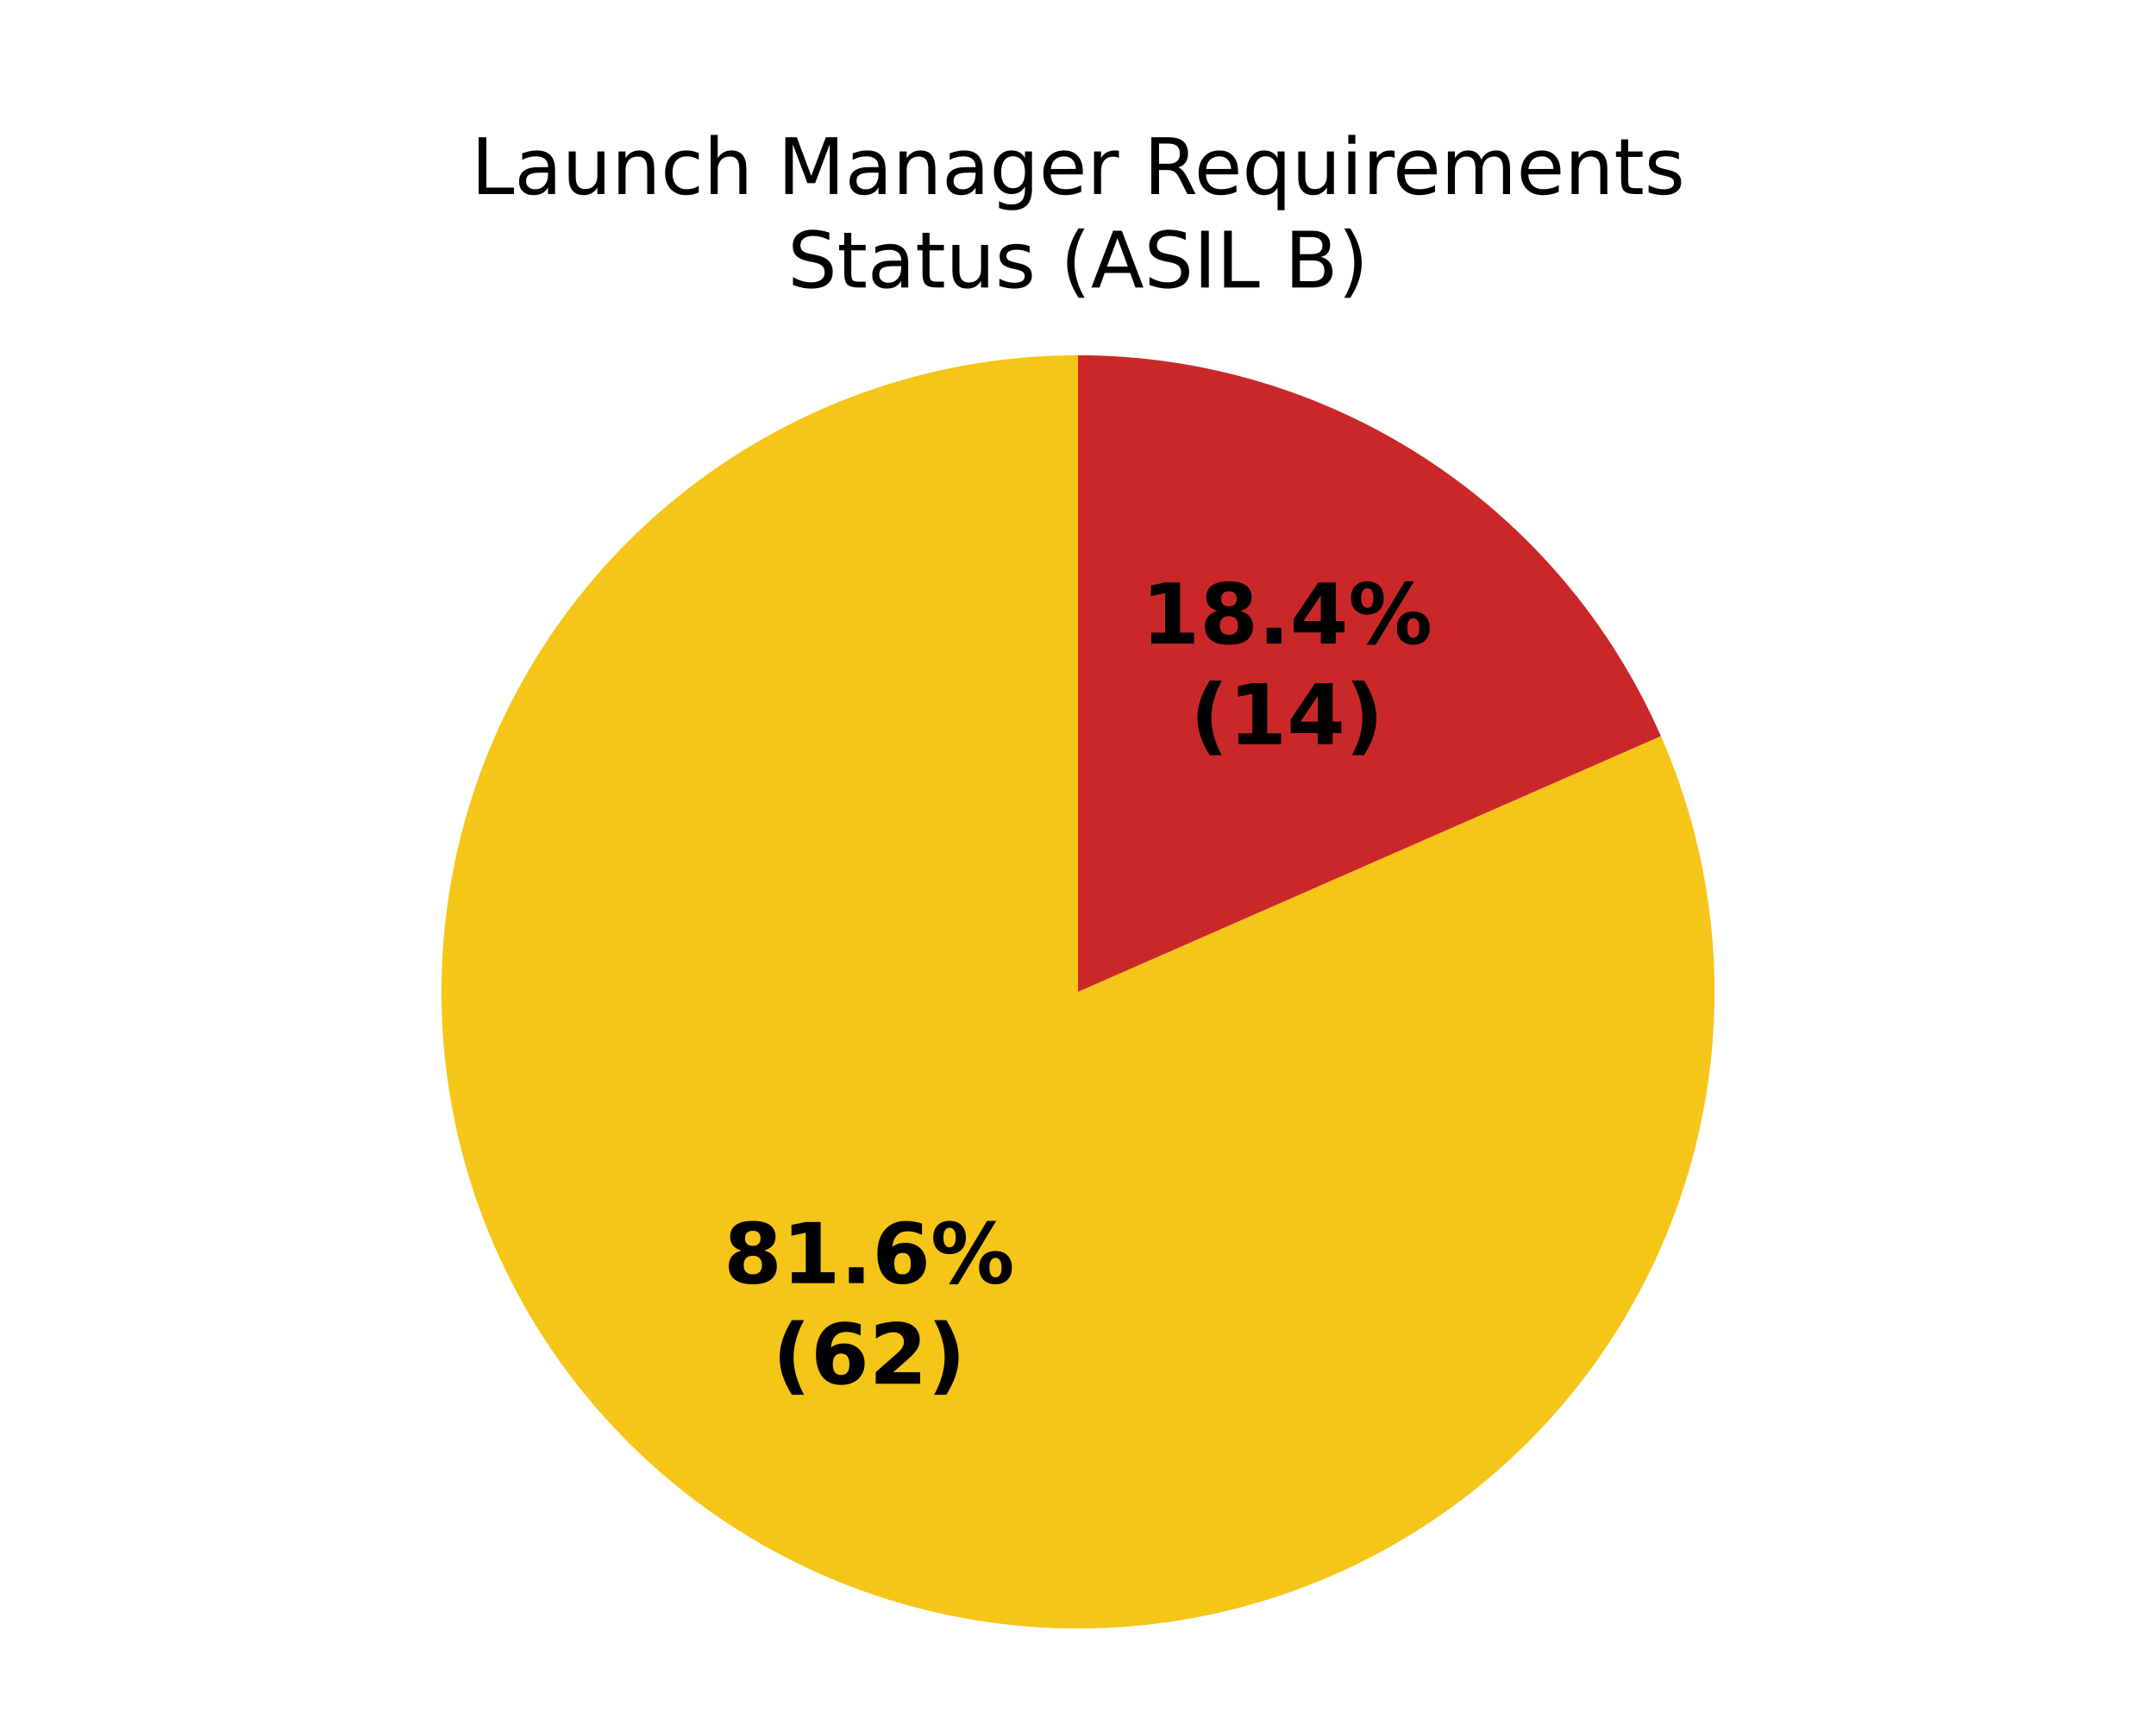
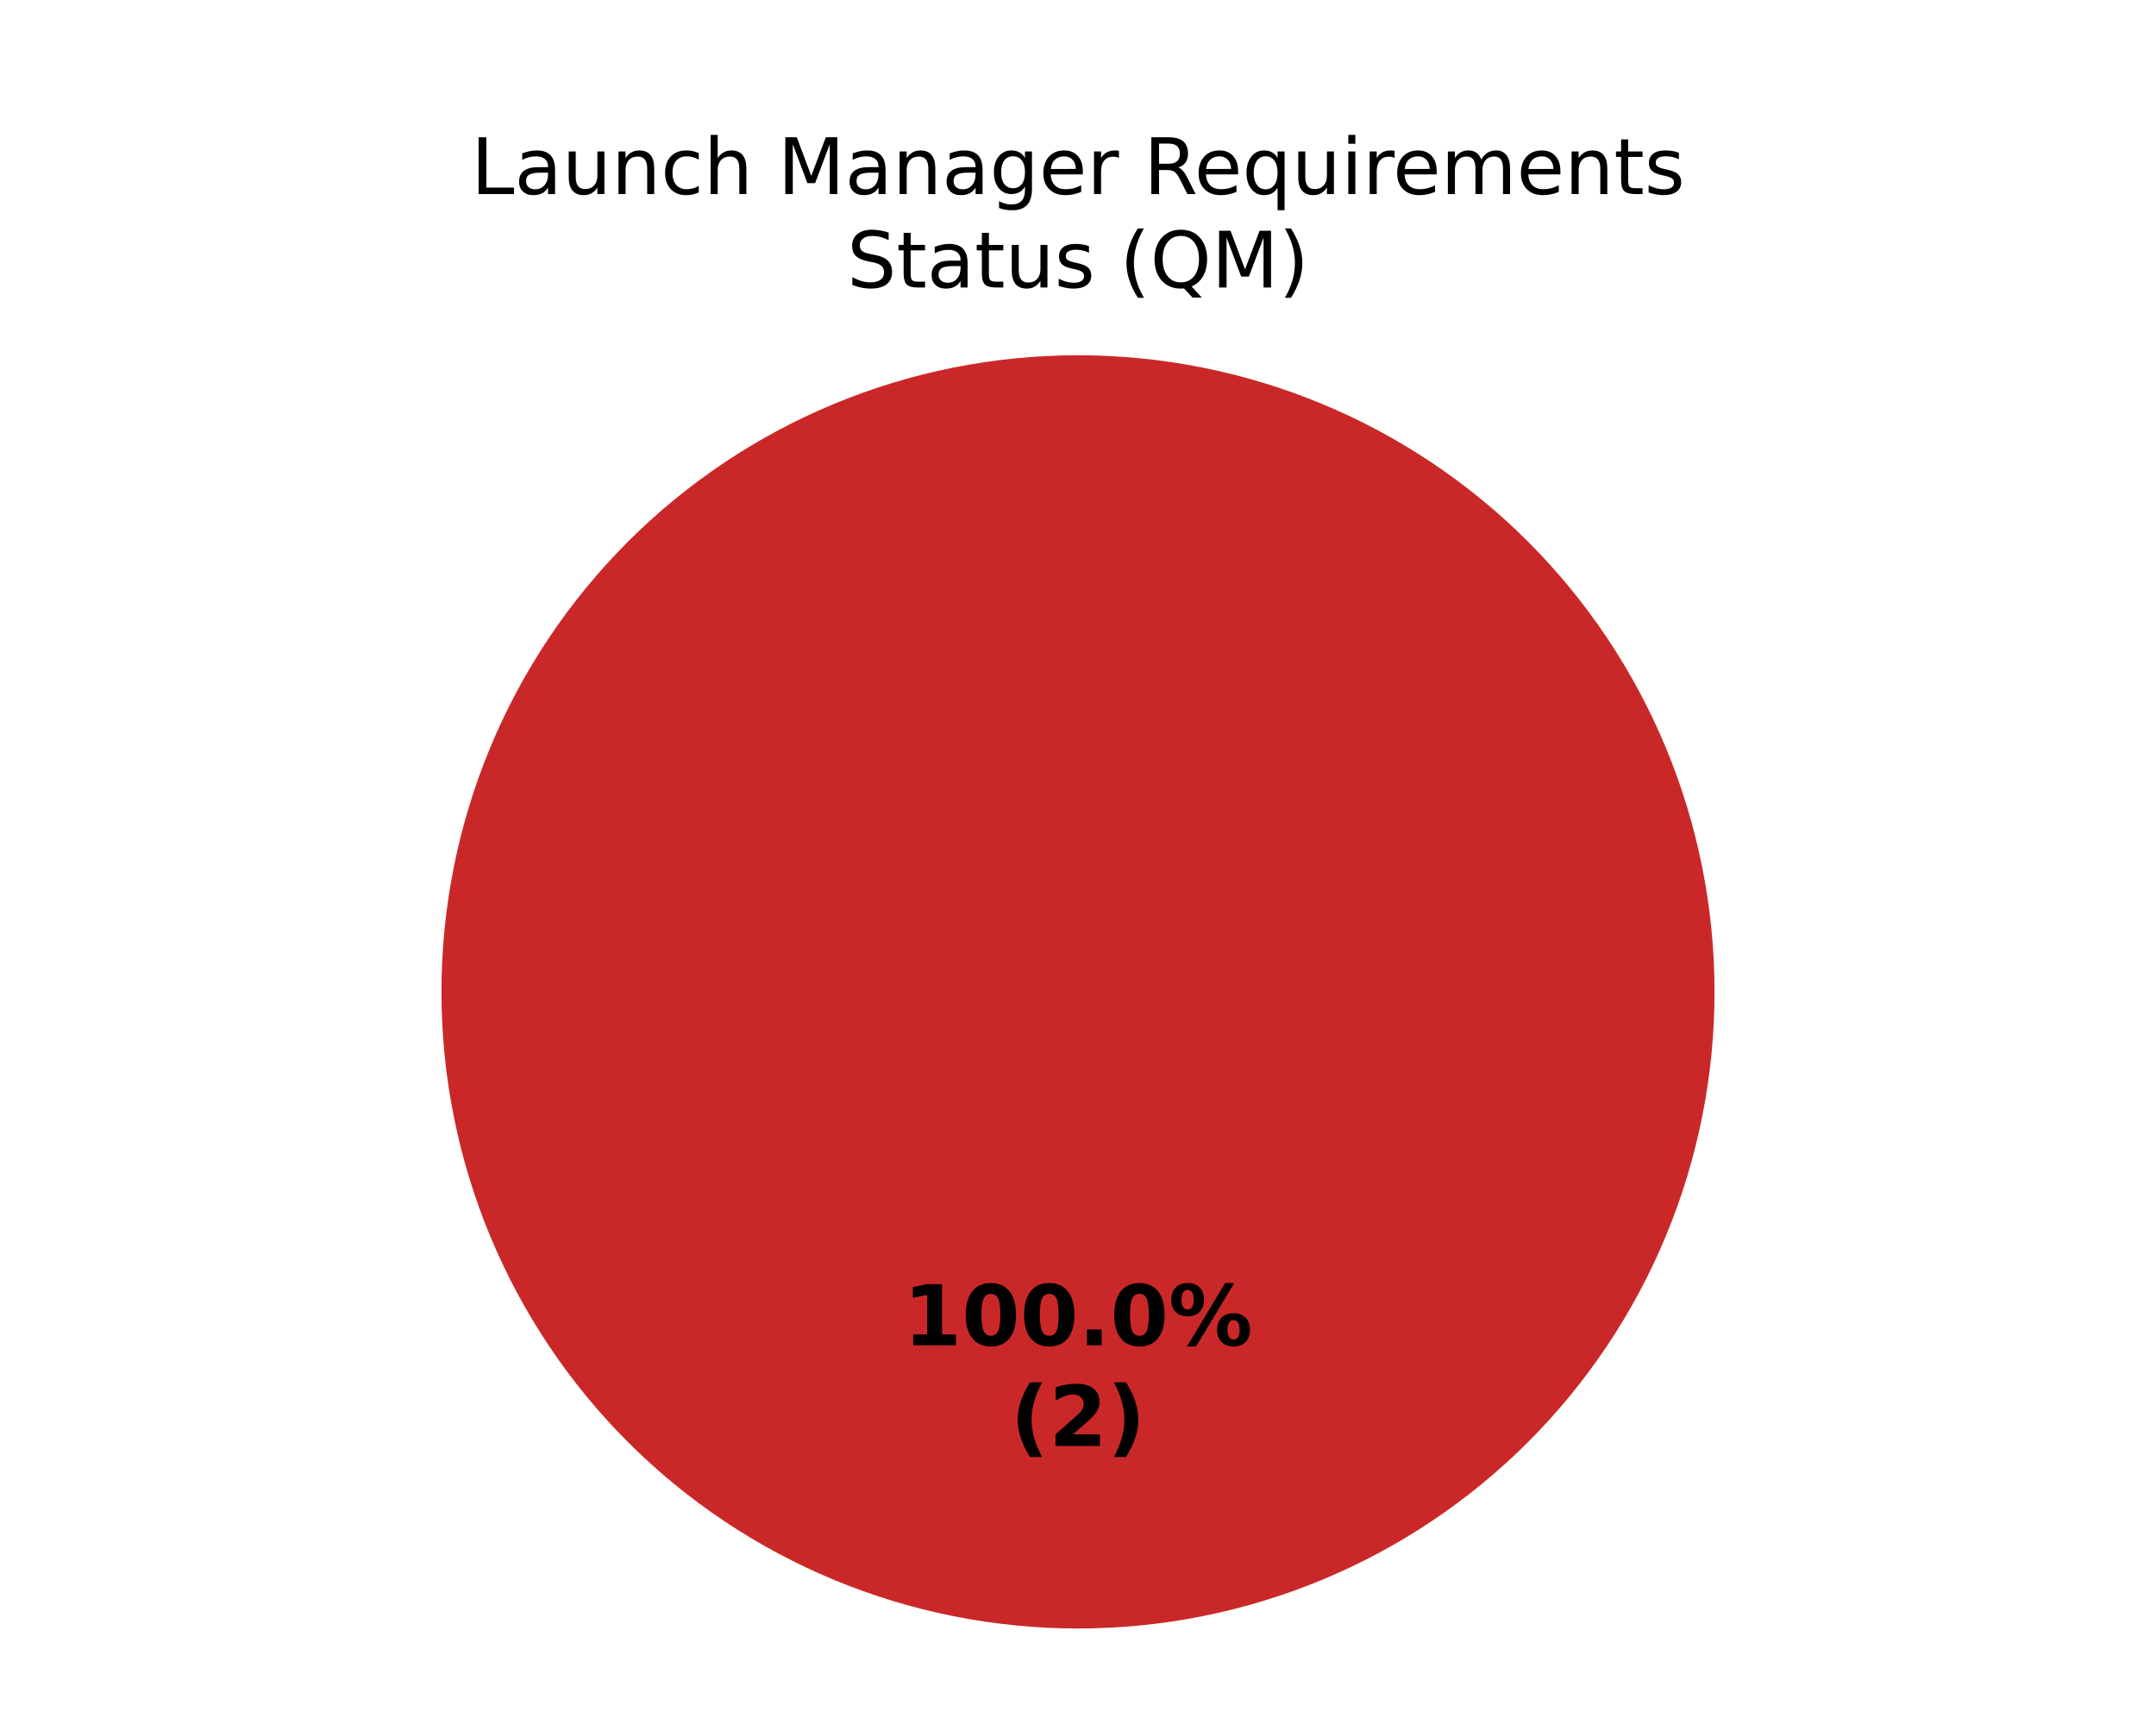
<svg xmlns="http://www.w3.org/2000/svg" xmlns:xlink="http://www.w3.org/1999/xlink" width="360pt" height="288pt" viewBox="0 0 360 288" version="1.1">
  <defs>
    <style type="text/css">*{stroke-linejoin: round; stroke-linecap: butt}</style>
  </defs>
  <g id="figure_1">
    <g id="patch_1">
      <path d="M 0 288  L 360 288  L 360 0  L 0 0  z " style="fill: #ffffff" />
    </g>
    <g id="axes_1">
      <g id="patch_2">
        <path d="M 180 59.314  C 180 59.314 180 59.314 180 59.314  L 180 165.6  z " style="fill: #37a12d" />
      </g>
      <g id="patch_3">
-         <path d="M 180 59.314  C 168.626 59.314 157.325 61.14 146.53 64.722  C 135.734 68.304 125.584 73.595 116.465 80.394  C 107.347 87.193 99.379 95.412 92.866 104.737  C 86.353 114.062 81.378 124.372 78.133 135.273  C 74.887 146.174 73.413 157.526 73.765 168.895  C 74.118 180.263 76.293 191.502 80.208 202.181  C 84.123 212.86 89.726 222.842 96.805 231.745  C 103.883 240.648 112.345 248.358 121.867 254.579  C 131.389 260.8 141.848 265.452 152.845 268.358  C 163.842 271.264 175.234 272.386 186.586 271.681  C 197.938 270.977 209.104 268.454 219.657 264.21  C 230.21 259.966 240.013 254.056 248.692 246.705  C 257.372 239.354 264.815 230.657 270.738 220.947  C 276.661 211.236 280.987 200.638 283.551 189.557  C 286.114 178.475 286.883 167.054 285.826 155.729  C 284.77 144.404 281.903 133.322 277.334 122.906  L 180 165.6  z " style="fill: #f5c518" />
-       </g>
-       <g id="patch_4">
-         <path d="M 277.334 122.906  C 269.041 103.999 255.416 87.913 238.133 76.621  C 220.849 65.329 200.645 59.314 180 59.314  L 180 165.6  z " style="fill: #ca2828" />
+         <path d="M 286.286 165.6  C 286.286 151.643 283.536 137.821 278.195 124.926  C 272.854 112.031 265.025 100.314 255.155 90.445  C 245.286 80.575 233.569 72.746 220.674 67.405  C 207.779 62.064 193.957 59.314 180 59.314  C 166.043 59.314 152.221 62.064 139.326 67.405  C 126.431 72.746 114.714 80.575 104.845 90.445  C 94.975 100.314 87.146 112.031 81.805 124.926  C 76.464 137.821 73.714 151.643 73.714 165.6  C 73.714 179.557 76.464 193.379 81.805 206.274  C 87.146 219.169 94.975 230.886 104.845 240.755  C 114.714 250.625 126.431 258.454 139.326 263.795  C 152.221 269.136 166.043 271.886 180 271.886  C 193.957 271.886 207.779 269.136 220.674 263.795  C 233.569 258.454 245.286 250.625 255.155 240.755  C 265.025 230.886 272.854 219.169 278.195 206.274  C 283.536 193.379 286.286 179.557 286.286 165.6  M 180 165.6  z " style="fill: #ca2828" />
      </g>
      <g id="matplotlib.axis_1" />
      <g id="matplotlib.axis_2" />
      <g id="text_1">
-         <g transform="translate(120.8358 214.2227) scale(0.14 -0.14)">
+         <g transform="translate(150.845 224.6068) scale(0.14 -0.14)">
          <defs>
-             <path id="DejaVuSans-Bold-1b" d="M 2228 2088  Q 1891 2088 1709 1903  Q 1528 1719 1528 1375  Q 1528 1031 1709 848  Q 1891 666 2228 666  Q 2563 666 2741 848  Q 2919 1031 2919 1375  Q 2919 1722 2741 1905  Q 2563 2088 2228 2088  z M 1350 2484  Q 925 2613 709 2878  Q 494 3144 494 3541  Q 494 4131 934 4440  Q 1375 4750 2228 4750  Q 3075 4750 3515 4442  Q 3956 4134 3956 3541  Q 3956 3144 3739 2878  Q 3522 2613 3097 2484  Q 3572 2353 3814 2058  Q 4056 1763 4056 1313  Q 4056 619 3595 264  Q 3134 -91 2228 -91  Q 1319 -91 855 264  Q 391 619 391 1313  Q 391 1763 633 2058  Q 875 2353 1350 2484  z M 1631 3419  Q 1631 3141 1786 2991  Q 1941 2841 2228 2841  Q 2509 2841 2662 2991  Q 2816 3141 2816 3419  Q 2816 3697 2662 3845  Q 2509 3994 2228 3994  Q 1941 3994 1786 3844  Q 1631 3694 1631 3419  z " transform="scale(0.015625)" />
            <path id="DejaVuSans-Bold-14" d="M 750 831  L 1813 831  L 1813 3847  L 722 3622  L 722 4441  L 1806 4666  L 2950 4666  L 2950 831  L 4013 831  L 4013 0  L 750 0  L 750 831  z " transform="scale(0.015625)" />
+             <path id="DejaVuSans-Bold-13" d="M 2944 2338  Q 2944 3213 2780 3570  Q 2616 3928 2228 3928  Q 1841 3928 1675 3570  Q 1509 3213 1509 2338  Q 1509 1453 1675 1090  Q 1841 728 2228 728  Q 2613 728 2778 1090  Q 2944 1453 2944 2338  z M 4147 2328  Q 4147 1169 3647 539  Q 3147 -91 2228 -91  Q 1306 -91 806 539  Q 306 1169 306 2328  Q 306 3491 806 4120  Q 1306 4750 2228 4750  Q 3147 4750 3647 4120  Q 4147 3491 4147 2328  z " transform="scale(0.015625)" />
            <path id="DejaVuSans-Bold-11" d="M 653 1209  L 1778 1209  L 1778 0  L 653 0  L 653 1209  z " transform="scale(0.015625)" />
-             <path id="DejaVuSans-Bold-19" d="M 2316 2303  Q 2000 2303 1842 2098  Q 1684 1894 1684 1484  Q 1684 1075 1842 870  Q 2000 666 2316 666  Q 2634 666 2792 870  Q 2950 1075 2950 1484  Q 2950 1894 2792 2098  Q 2634 2303 2316 2303  z M 3803 4544  L 3803 3681  Q 3506 3822 3243 3889  Q 2981 3956 2731 3956  Q 2194 3956 1894 3657  Q 1594 3359 1544 2772  Q 1750 2925 1990 3001  Q 2231 3078 2516 3078  Q 3231 3078 3670 2659  Q 4109 2241 4109 1563  Q 4109 813 3618 361  Q 3128 -91 2303 -91  Q 1394 -91 895 523  Q 397 1138 397 2266  Q 397 3422 980 4083  Q 1563 4744 2578 4744  Q 2900 4744 3203 4694  Q 3506 4644 3803 4544  z " transform="scale(0.015625)" />
            <path id="DejaVuSans-Bold-8" d="M 4959 1925  Q 4738 1925 4616 1733  Q 4494 1541 4494 1184  Q 4494 825 4614 633  Q 4734 441 4959 441  Q 5184 441 5303 633  Q 5422 825 5422 1184  Q 5422 1541 5301 1733  Q 5181 1925 4959 1925  z M 4959 2450  Q 5541 2450 5875 2112  Q 6209 1775 6209 1184  Q 6209 594 5875 251  Q 5541 -91 4959 -91  Q 4378 -91 4042 251  Q 3706 594 3706 1184  Q 3706 1772 4042 2111  Q 4378 2450 4959 2450  z M 2094 -91  L 1403 -91  L 4319 4750  L 5013 4750  L 2094 -91  z M 1453 4750  Q 2034 4750 2367 4411  Q 2700 4072 2700 3481  Q 2700 2891 2367 2550  Q 2034 2209 1453 2209  Q 872 2209 539 2550  Q 206 2891 206 3481  Q 206 4072 539 4411  Q 872 4750 1453 4750  z M 1453 4225  Q 1228 4225 1106 4031  Q 984 3838 984 3481  Q 984 3122 1106 2926  Q 1228 2731 1453 2731  Q 1678 2731 1798 2926  Q 1919 3122 1919 3481  Q 1919 3838 1797 4031  Q 1675 4225 1453 4225  z " transform="scale(0.015625)" />
          </defs>
-           <use xlink:href="#DejaVuSans-Bold-1b" />
-           <use xlink:href="#DejaVuSans-Bold-14" transform="translate(69.57812 0)" />
-           <use xlink:href="#DejaVuSans-Bold-11" transform="translate(139.1562 0)" />
-           <use xlink:href="#DejaVuSans-Bold-19" transform="translate(177.1406 0)" />
-           <use xlink:href="#DejaVuSans-Bold-8" transform="translate(246.7188 0)" />
+           <use xlink:href="#DejaVuSans-Bold-14" />
+           <use xlink:href="#DejaVuSans-Bold-13" transform="translate(69.57812 0)" />
+           <use xlink:href="#DejaVuSans-Bold-13" transform="translate(139.1562 0)" />
+           <use xlink:href="#DejaVuSans-Bold-11" transform="translate(208.7344 0)" />
+           <use xlink:href="#DejaVuSans-Bold-13" transform="translate(246.7188 0)" />
+           <use xlink:href="#DejaVuSans-Bold-8" transform="translate(316.2969 0)" />
        </g>
-         <g transform="translate(128.981 231.0254) scale(0.14 -0.14)">
+         <g transform="translate(168.7311 241.4095) scale(0.14 -0.14)">
          <defs>
            <path id="DejaVuSans-Bold-b" d="M 2413 -844  L 1484 -844  Q 1006 -72 778 623  Q 550 1319 550 2003  Q 550 2688 779 3389  Q 1009 4091 1484 4856  L 2413 4856  Q 2013 4116 1813 3408  Q 1613 2700 1613 2009  Q 1613 1319 1811 609  Q 2009 -100 2413 -844  z " transform="scale(0.015625)" />
            <path id="DejaVuSans-Bold-15" d="M 1844 884  L 3897 884  L 3897 0  L 506 0  L 506 884  L 2209 2388  Q 2438 2594 2547 2791  Q 2656 2988 2656 3200  Q 2656 3528 2436 3728  Q 2216 3928 1850 3928  Q 1569 3928 1234 3808  Q 900 3688 519 3450  L 519 4475  Q 925 4609 1322 4679  Q 1719 4750 2100 4750  Q 2938 4750 3402 4381  Q 3866 4013 3866 3353  Q 3866 2972 3669 2642  Q 3472 2313 2841 1759  L 1844 884  z " transform="scale(0.015625)" />
            <path id="DejaVuSans-Bold-c" d="M 513 -844  Q 913 -100 1113 609  Q 1313 1319 1313 2009  Q 1313 2700 1113 3408  Q 913 4116 513 4856  L 1441 4856  Q 1916 4091 2145 3389  Q 2375 2688 2375 2003  Q 2375 1319 2147 623  Q 1919 -72 1441 -844  L 513 -844  z " transform="scale(0.015625)" />
          </defs>
          <use xlink:href="#DejaVuSans-Bold-b" />
-           <use xlink:href="#DejaVuSans-Bold-19" transform="translate(45.70312 0)" />
-           <use xlink:href="#DejaVuSans-Bold-15" transform="translate(115.2812 0)" />
-           <use xlink:href="#DejaVuSans-Bold-c" transform="translate(184.8594 0)" />
+           <use xlink:href="#DejaVuSans-Bold-15" transform="translate(45.70312 0)" />
+           <use xlink:href="#DejaVuSans-Bold-c" transform="translate(115.2812 0)" />
        </g>
      </g>
      <g id="text_2">
-         <g transform="translate(190.5951 107.448) scale(0.14 -0.14)">
-           <defs>
-             <path id="DejaVuSans-Bold-17" d="M 2356 3675  L 1038 1722  L 2356 1722  L 2356 3675  z M 2156 4666  L 3494 4666  L 3494 1722  L 4159 1722  L 4159 850  L 3494 850  L 3494 0  L 2356 0  L 2356 850  L 288 850  L 288 1881  L 2156 4666  z " transform="scale(0.015625)" />
-           </defs>
-           <use xlink:href="#DejaVuSans-Bold-14" />
-           <use xlink:href="#DejaVuSans-Bold-1b" transform="translate(69.57812 0)" />
-           <use xlink:href="#DejaVuSans-Bold-11" transform="translate(139.1562 0)" />
-           <use xlink:href="#DejaVuSans-Bold-17" transform="translate(177.1406 0)" />
-           <use xlink:href="#DejaVuSans-Bold-8" transform="translate(246.7188 0)" />
-         </g>
-         <g transform="translate(198.7403 124.2508) scale(0.14 -0.14)">
-           <use xlink:href="#DejaVuSans-Bold-b" />
-           <use xlink:href="#DejaVuSans-Bold-14" transform="translate(45.70312 0)" />
-           <use xlink:href="#DejaVuSans-Bold-17" transform="translate(115.2812 0)" />
-           <use xlink:href="#DejaVuSans-Bold-c" transform="translate(184.8594 0)" />
-         </g>
-       </g>
-       <g id="text_3">
        <g transform="translate(78.64977 32.39746) scale(0.13 -0.13)">
          <defs>
            <path id="DejaVuSans-2f" d="M 628 4666  L 1259 4666  L 1259 531  L 3531 531  L 3531 0  L 628 0  L 628 4666  z " transform="scale(0.015625)" />
            <path id="DejaVuSans-44" d="M 2194 1759  Q 1497 1759 1228 1600  Q 959 1441 959 1056  Q 959 750 1161 570  Q 1363 391 1709 391  Q 2188 391 2477 730  Q 2766 1069 2766 1631  L 2766 1759  L 2194 1759  z M 3341 1997  L 3341 0  L 2766 0  L 2766 531  Q 2569 213 2275 61  Q 1981 -91 1556 -91  Q 1019 -91 701 211  Q 384 513 384 1019  Q 384 1609 779 1909  Q 1175 2209 1959 2209  L 2766 2209  L 2766 2266  Q 2766 2663 2505 2880  Q 2244 3097 1772 3097  Q 1472 3097 1187 3025  Q 903 2953 641 2809  L 641 3341  Q 956 3463 1253 3523  Q 1550 3584 1831 3584  Q 2591 3584 2966 3190  Q 3341 2797 3341 1997  z " transform="scale(0.015625)" />
            <path id="DejaVuSans-58" d="M 544 1381  L 544 3500  L 1119 3500  L 1119 1403  Q 1119 906 1312 657  Q 1506 409 1894 409  Q 2359 409 2629 706  Q 2900 1003 2900 1516  L 2900 3500  L 3475 3500  L 3475 0  L 2900 0  L 2900 538  Q 2691 219 2414 64  Q 2138 -91 1772 -91  Q 1169 -91 856 284  Q 544 659 544 1381  z M 1991 3584  L 1991 3584  z " transform="scale(0.015625)" />
            <path id="DejaVuSans-51" d="M 3513 2113  L 3513 0  L 2938 0  L 2938 2094  Q 2938 2591 2744 2837  Q 2550 3084 2163 3084  Q 1697 3084 1428 2787  Q 1159 2491 1159 1978  L 1159 0  L 581 0  L 581 3500  L 1159 3500  L 1159 2956  Q 1366 3272 1645 3428  Q 1925 3584 2291 3584  Q 2894 3584 3203 3211  Q 3513 2838 3513 2113  z " transform="scale(0.015625)" />
            <path id="DejaVuSans-46" d="M 3122 3366  L 3122 2828  Q 2878 2963 2633 3030  Q 2388 3097 2138 3097  Q 1578 3097 1268 2742  Q 959 2388 959 1747  Q 959 1106 1268 751  Q 1578 397 2138 397  Q 2388 397 2633 464  Q 2878 531 3122 666  L 3122 134  Q 2881 22 2623 -34  Q 2366 -91 2075 -91  Q 1284 -91 818 406  Q 353 903 353 1747  Q 353 2603 823 3093  Q 1294 3584 2113 3584  Q 2378 3584 2631 3529  Q 2884 3475 3122 3366  z " transform="scale(0.015625)" />
            <path id="DejaVuSans-4b" d="M 3513 2113  L 3513 0  L 2938 0  L 2938 2094  Q 2938 2591 2744 2837  Q 2550 3084 2163 3084  Q 1697 3084 1428 2787  Q 1159 2491 1159 1978  L 1159 0  L 581 0  L 581 4863  L 1159 4863  L 1159 2956  Q 1366 3272 1645 3428  Q 1925 3584 2291 3584  Q 2894 3584 3203 3211  Q 3513 2838 3513 2113  z " transform="scale(0.015625)" />
            <path id="DejaVuSans-3" transform="scale(0.015625)" />
            <path id="DejaVuSans-30" d="M 628 4666  L 1569 4666  L 2759 1491  L 3956 4666  L 4897 4666  L 4897 0  L 4281 0  L 4281 4097  L 3078 897  L 2444 897  L 1241 4097  L 1241 0  L 628 0  L 628 4666  z " transform="scale(0.015625)" />
            <path id="DejaVuSans-4a" d="M 2906 1791  Q 2906 2416 2648 2759  Q 2391 3103 1925 3103  Q 1463 3103 1205 2759  Q 947 2416 947 1791  Q 947 1169 1205 825  Q 1463 481 1925 481  Q 2391 481 2648 825  Q 2906 1169 2906 1791  z M 3481 434  Q 3481 -459 3084 -895  Q 2688 -1331 1869 -1331  Q 1566 -1331 1297 -1286  Q 1028 -1241 775 -1147  L 775 -588  Q 1028 -725 1275 -790  Q 1522 -856 1778 -856  Q 2344 -856 2625 -561  Q 2906 -266 2906 331  L 2906 616  Q 2728 306 2450 153  Q 2172 0 1784 0  Q 1141 0 747 490  Q 353 981 353 1791  Q 353 2603 747 3093  Q 1141 3584 1784 3584  Q 2172 3584 2450 3431  Q 2728 3278 2906 2969  L 2906 3500  L 3481 3500  L 3481 434  z " transform="scale(0.015625)" />
            <path id="DejaVuSans-48" d="M 3597 1894  L 3597 1613  L 953 1613  Q 991 1019 1311 708  Q 1631 397 2203 397  Q 2534 397 2845 478  Q 3156 559 3463 722  L 3463 178  Q 3153 47 2828 -22  Q 2503 -91 2169 -91  Q 1331 -91 842 396  Q 353 884 353 1716  Q 353 2575 817 3079  Q 1281 3584 2069 3584  Q 2775 3584 3186 3129  Q 3597 2675 3597 1894  z M 3022 2063  Q 3016 2534 2758 2815  Q 2500 3097 2075 3097  Q 1594 3097 1305 2825  Q 1016 2553 972 2059  L 3022 2063  z " transform="scale(0.015625)" />
            <path id="DejaVuSans-55" d="M 2631 2963  Q 2534 3019 2420 3045  Q 2306 3072 2169 3072  Q 1681 3072 1420 2755  Q 1159 2438 1159 1844  L 1159 0  L 581 0  L 581 3500  L 1159 3500  L 1159 2956  Q 1341 3275 1631 3429  Q 1922 3584 2338 3584  Q 2397 3584 2469 3576  Q 2541 3569 2628 3553  L 2631 2963  z " transform="scale(0.015625)" />
            <path id="DejaVuSans-35" d="M 2841 2188  Q 3044 2119 3236 1894  Q 3428 1669 3622 1275  L 4263 0  L 3584 0  L 2988 1197  Q 2756 1666 2539 1819  Q 2322 1972 1947 1972  L 1259 1972  L 1259 0  L 628 0  L 628 4666  L 2053 4666  Q 2853 4666 3247 4331  Q 3641 3997 3641 3322  Q 3641 2881 3436 2590  Q 3231 2300 2841 2188  z M 1259 4147  L 1259 2491  L 2053 2491  Q 2509 2491 2742 2702  Q 2975 2913 2975 3322  Q 2975 3731 2742 3939  Q 2509 4147 2053 4147  L 1259 4147  z " transform="scale(0.015625)" />
            <path id="DejaVuSans-54" d="M 947 1747  Q 947 1113 1208 752  Q 1469 391 1925 391  Q 2381 391 2643 752  Q 2906 1113 2906 1747  Q 2906 2381 2643 2742  Q 2381 3103 1925 3103  Q 1469 3103 1208 2742  Q 947 2381 947 1747  z M 2906 525  Q 2725 213 2448 61  Q 2172 -91 1784 -91  Q 1150 -91 751 415  Q 353 922 353 1747  Q 353 2572 751 3078  Q 1150 3584 1784 3584  Q 2172 3584 2448 3432  Q 2725 3281 2906 2969  L 2906 3500  L 3481 3500  L 3481 -1331  L 2906 -1331  L 2906 525  z " transform="scale(0.015625)" />
            <path id="DejaVuSans-4c" d="M 603 3500  L 1178 3500  L 1178 0  L 603 0  L 603 3500  z M 603 4863  L 1178 4863  L 1178 4134  L 603 4134  L 603 4863  z " transform="scale(0.015625)" />
            <path id="DejaVuSans-50" d="M 3328 2828  Q 3544 3216 3844 3400  Q 4144 3584 4550 3584  Q 5097 3584 5394 3201  Q 5691 2819 5691 2113  L 5691 0  L 5113 0  L 5113 2094  Q 5113 2597 4934 2840  Q 4756 3084 4391 3084  Q 3944 3084 3684 2787  Q 3425 2491 3425 1978  L 3425 0  L 2847 0  L 2847 2094  Q 2847 2600 2669 2842  Q 2491 3084 2119 3084  Q 1678 3084 1418 2786  Q 1159 2488 1159 1978  L 1159 0  L 581 0  L 581 3500  L 1159 3500  L 1159 2956  Q 1356 3278 1631 3431  Q 1906 3584 2284 3584  Q 2666 3584 2933 3390  Q 3200 3197 3328 2828  z " transform="scale(0.015625)" />
            <path id="DejaVuSans-57" d="M 1172 4494  L 1172 3500  L 2356 3500  L 2356 3053  L 1172 3053  L 1172 1153  Q 1172 725 1289 603  Q 1406 481 1766 481  L 2356 481  L 2356 0  L 1766 0  Q 1100 0 847 248  Q 594 497 594 1153  L 594 3053  L 172 3053  L 172 3500  L 594 3500  L 594 4494  L 1172 4494  z " transform="scale(0.015625)" />
            <path id="DejaVuSans-56" d="M 2834 3397  L 2834 2853  Q 2591 2978 2328 3040  Q 2066 3103 1784 3103  Q 1356 3103 1142 2972  Q 928 2841 928 2578  Q 928 2378 1081 2264  Q 1234 2150 1697 2047  L 1894 2003  Q 2506 1872 2764 1633  Q 3022 1394 3022 966  Q 3022 478 2636 193  Q 2250 -91 1575 -91  Q 1294 -91 989 -36  Q 684 19 347 128  L 347 722  Q 666 556 975 473  Q 1284 391 1588 391  Q 1994 391 2212 530  Q 2431 669 2431 922  Q 2431 1156 2273 1281  Q 2116 1406 1581 1522  L 1381 1569  Q 847 1681 609 1914  Q 372 2147 372 2553  Q 372 3047 722 3315  Q 1072 3584 1716 3584  Q 2034 3584 2315 3537  Q 2597 3491 2834 3397  z " transform="scale(0.015625)" />
          </defs>
          <use xlink:href="#DejaVuSans-2f" />
          <use xlink:href="#DejaVuSans-44" transform="translate(55.71875 0)" />
          <use xlink:href="#DejaVuSans-58" transform="translate(117 0)" />
          <use xlink:href="#DejaVuSans-51" transform="translate(180.375 0)" />
          <use xlink:href="#DejaVuSans-46" transform="translate(243.75 0)" />
          <use xlink:href="#DejaVuSans-4b" transform="translate(298.7344 0)" />
          <use xlink:href="#DejaVuSans-3" transform="translate(362.1094 0)" />
          <use xlink:href="#DejaVuSans-30" transform="translate(393.8906 0)" />
          <use xlink:href="#DejaVuSans-44" transform="translate(480.1719 0)" />
          <use xlink:href="#DejaVuSans-51" transform="translate(541.4531 0)" />
          <use xlink:href="#DejaVuSans-44" transform="translate(604.8281 0)" />
          <use xlink:href="#DejaVuSans-4a" transform="translate(666.1094 0)" />
          <use xlink:href="#DejaVuSans-48" transform="translate(729.5938 0)" />
          <use xlink:href="#DejaVuSans-55" transform="translate(791.125 0)" />
          <use xlink:href="#DejaVuSans-3" transform="translate(832.2344 0)" />
          <use xlink:href="#DejaVuSans-35" transform="translate(864.0156 0)" />
          <use xlink:href="#DejaVuSans-48" transform="translate(929.0156 0)" />
          <use xlink:href="#DejaVuSans-54" transform="translate(990.5469 0)" />
          <use xlink:href="#DejaVuSans-58" transform="translate(1054.031 0)" />
          <use xlink:href="#DejaVuSans-4c" transform="translate(1117.406 0)" />
          <use xlink:href="#DejaVuSans-55" transform="translate(1145.188 0)" />
          <use xlink:href="#DejaVuSans-48" transform="translate(1184.094 0)" />
          <use xlink:href="#DejaVuSans-50" transform="translate(1245.625 0)" />
          <use xlink:href="#DejaVuSans-48" transform="translate(1343.031 0)" />
          <use xlink:href="#DejaVuSans-51" transform="translate(1404.562 0)" />
          <use xlink:href="#DejaVuSans-57" transform="translate(1467.938 0)" />
          <use xlink:href="#DejaVuSans-56" transform="translate(1507.141 0)" />
        </g>
-         <g transform="translate(131.513 48) scale(0.13 -0.13)">
+         <g transform="translate(141.4255 48) scale(0.13 -0.13)">
          <defs>
            <path id="DejaVuSans-36" d="M 3425 4513  L 3425 3897  Q 3066 4069 2747 4153  Q 2428 4238 2131 4238  Q 1616 4238 1336 4038  Q 1056 3838 1056 3469  Q 1056 3159 1242 3001  Q 1428 2844 1947 2747  L 2328 2669  Q 3034 2534 3370 2195  Q 3706 1856 3706 1288  Q 3706 609 3251 259  Q 2797 -91 1919 -91  Q 1588 -91 1214 -16  Q 841 59 441 206  L 441 856  Q 825 641 1194 531  Q 1563 422 1919 422  Q 2459 422 2753 634  Q 3047 847 3047 1241  Q 3047 1584 2836 1778  Q 2625 1972 2144 2069  L 1759 2144  Q 1053 2284 737 2584  Q 422 2884 422 3419  Q 422 4038 858 4394  Q 1294 4750 2059 4750  Q 2388 4750 2728 4690  Q 3069 4631 3425 4513  z " transform="scale(0.015625)" />
            <path id="DejaVuSans-b" d="M 1984 4856  Q 1566 4138 1362 3434  Q 1159 2731 1159 2009  Q 1159 1288 1364 580  Q 1569 -128 1984 -844  L 1484 -844  Q 1016 -109 783 600  Q 550 1309 550 2009  Q 550 2706 781 3412  Q 1013 4119 1484 4856  L 1984 4856  z " transform="scale(0.015625)" />
-             <path id="DejaVuSans-24" d="M 2188 4044  L 1331 1722  L 3047 1722  L 2188 4044  z M 1831 4666  L 2547 4666  L 4325 0  L 3669 0  L 3244 1197  L 1141 1197  L 716 0  L 50 0  L 1831 4666  z " transform="scale(0.015625)" />
-             <path id="DejaVuSans-2c" d="M 628 4666  L 1259 4666  L 1259 0  L 628 0  L 628 4666  z " transform="scale(0.015625)" />
-             <path id="DejaVuSans-25" d="M 1259 2228  L 1259 519  L 2272 519  Q 2781 519 3026 730  Q 3272 941 3272 1375  Q 3272 1813 3026 2020  Q 2781 2228 2272 2228  L 1259 2228  z M 1259 4147  L 1259 2741  L 2194 2741  Q 2656 2741 2882 2914  Q 3109 3088 3109 3444  Q 3109 3797 2882 3972  Q 2656 4147 2194 4147  L 1259 4147  z M 628 4666  L 2241 4666  Q 2963 4666 3353 4366  Q 3744 4066 3744 3513  Q 3744 3084 3544 2831  Q 3344 2578 2956 2516  Q 3422 2416 3680 2098  Q 3938 1781 3938 1306  Q 3938 681 3513 340  Q 3088 0 2303 0  L 628 0  L 628 4666  z " transform="scale(0.015625)" />
+             <path id="DejaVuSans-34" d="M 2522 4238  Q 1834 4238 1429 3725  Q 1025 3213 1025 2328  Q 1025 1447 1429 934  Q 1834 422 2522 422  Q 3209 422 3611 934  Q 4013 1447 4013 2328  Q 4013 3213 3611 3725  Q 3209 4238 2522 4238  z M 3406 84  L 4238 -825  L 3475 -825  L 2784 -78  Q 2681 -84 2626 -87  Q 2572 -91 2522 -91  Q 1538 -91 948 567  Q 359 1225 359 2328  Q 359 3434 948 4092  Q 1538 4750 2522 4750  Q 3503 4750 4090 4092  Q 4678 3434 4678 2328  Q 4678 1516 4351 937  Q 4025 359 3406 84  z " transform="scale(0.015625)" />
            <path id="DejaVuSans-c" d="M 513 4856  L 1013 4856  Q 1481 4119 1714 3412  Q 1947 2706 1947 2009  Q 1947 1309 1714 600  Q 1481 -109 1013 -844  L 513 -844  Q 928 -128 1133 580  Q 1338 1288 1338 2009  Q 1338 2731 1133 3434  Q 928 4138 513 4856  z " transform="scale(0.015625)" />
          </defs>
          <use xlink:href="#DejaVuSans-36" />
          <use xlink:href="#DejaVuSans-57" transform="translate(63.48438 0)" />
          <use xlink:href="#DejaVuSans-44" transform="translate(102.6875 0)" />
          <use xlink:href="#DejaVuSans-57" transform="translate(163.9688 0)" />
          <use xlink:href="#DejaVuSans-58" transform="translate(203.1719 0)" />
          <use xlink:href="#DejaVuSans-56" transform="translate(266.5469 0)" />
          <use xlink:href="#DejaVuSans-3" transform="translate(318.6406 0)" />
          <use xlink:href="#DejaVuSans-b" transform="translate(350.4219 0)" />
-           <use xlink:href="#DejaVuSans-24" transform="translate(389.4375 0)" />
-           <use xlink:href="#DejaVuSans-36" transform="translate(457.8438 0)" />
-           <use xlink:href="#DejaVuSans-2c" transform="translate(521.3281 0)" />
-           <use xlink:href="#DejaVuSans-2f" transform="translate(550.8281 0)" />
-           <use xlink:href="#DejaVuSans-3" transform="translate(606.5469 0)" />
-           <use xlink:href="#DejaVuSans-25" transform="translate(638.3281 0)" />
-           <use xlink:href="#DejaVuSans-c" transform="translate(706.9375 0)" />
+           <use xlink:href="#DejaVuSans-34" transform="translate(389.4375 0)" />
+           <use xlink:href="#DejaVuSans-30" transform="translate(468.1562 0)" />
+           <use xlink:href="#DejaVuSans-c" transform="translate(554.4375 0)" />
        </g>
      </g>
    </g>
  </g>
</svg>
